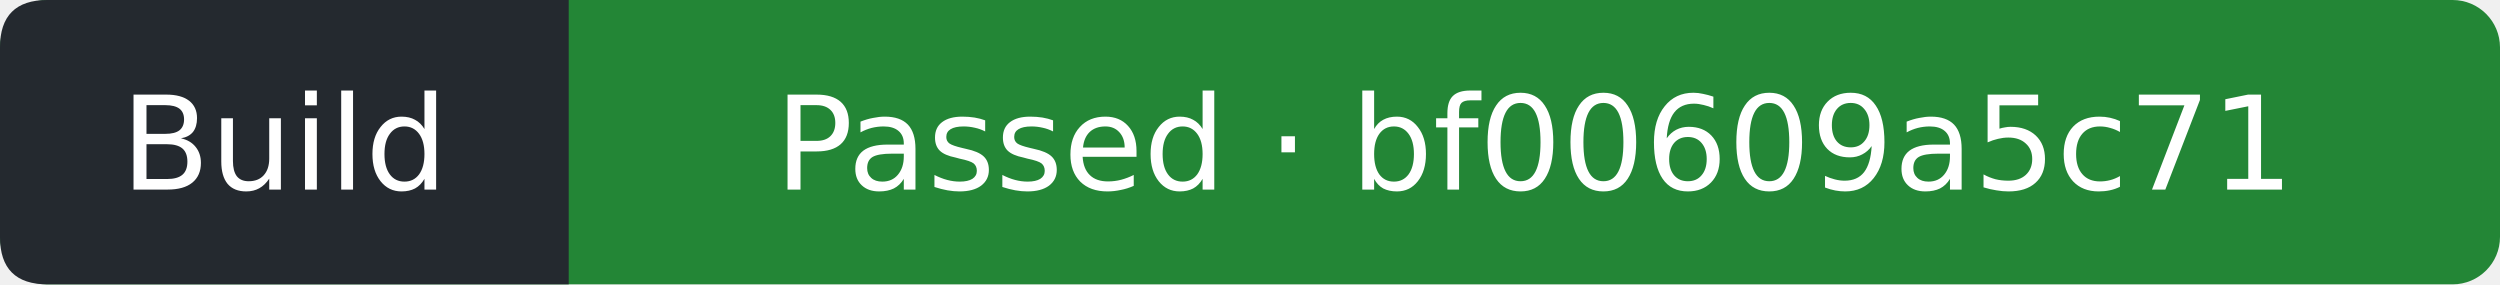
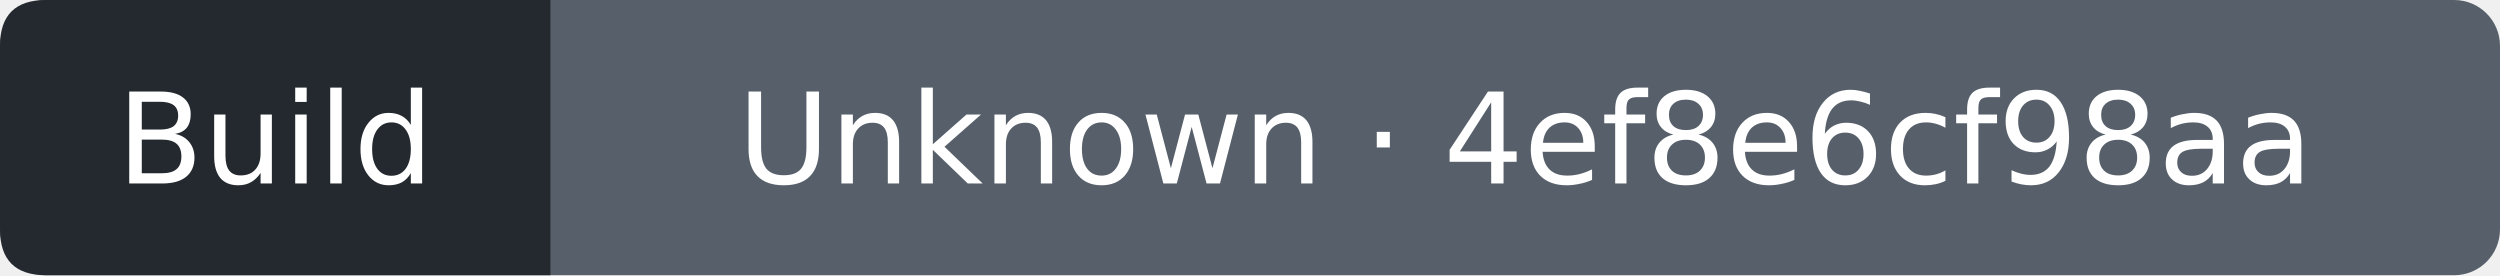
- <svg xmlns="http://www.w3.org/2000/svg" width="211" height="24" viewBox="0 0 211 24" role="img" aria-label="Build: Passed; covered commit bf00609a5c719bac0bdcd479f074149bb86cac7d; observed 2026-10-15T16:48:08Z">
-   <rect width="211" height="24" rx="4" fill="#238636" />
+ <svg xmlns="http://www.w3.org/2000/svg" width="218" height="24" viewBox="0 0 218 24" role="img" aria-label="Build: Unknown; covered commit 4ef8e6cf98aa025da06fb1cc9fbeaee4d520c1d5; observed 2026-10-15T17:53:09Z">
+   <rect width="218" height="24" rx="4" fill="#57606a" />
  <path d="M4 0H48V24H4Q0 24 0 20V4Q0 0 4 0" fill="#24292f" />
  <g fill="#fff" text-anchor="middle" font-family="Verdana,DejaVu Sans,sans-serif" font-size="11">
    <text x="24" y="16">Build</text>
-     <text x="129.5" y="16">Passed · bf00609a5c71</text>
+     <text x="133" y="16">Unknown · 4ef8e6cf98aa</text>
  </g>
</svg>
